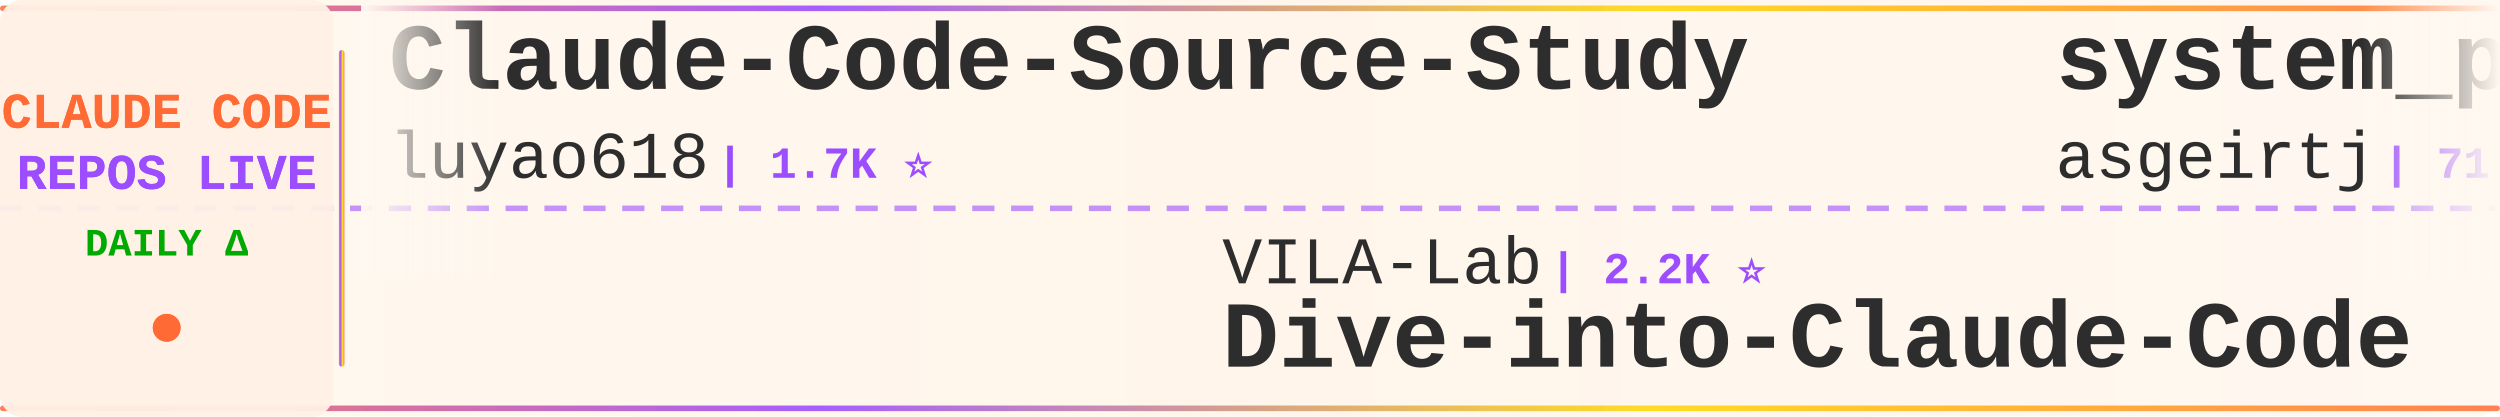
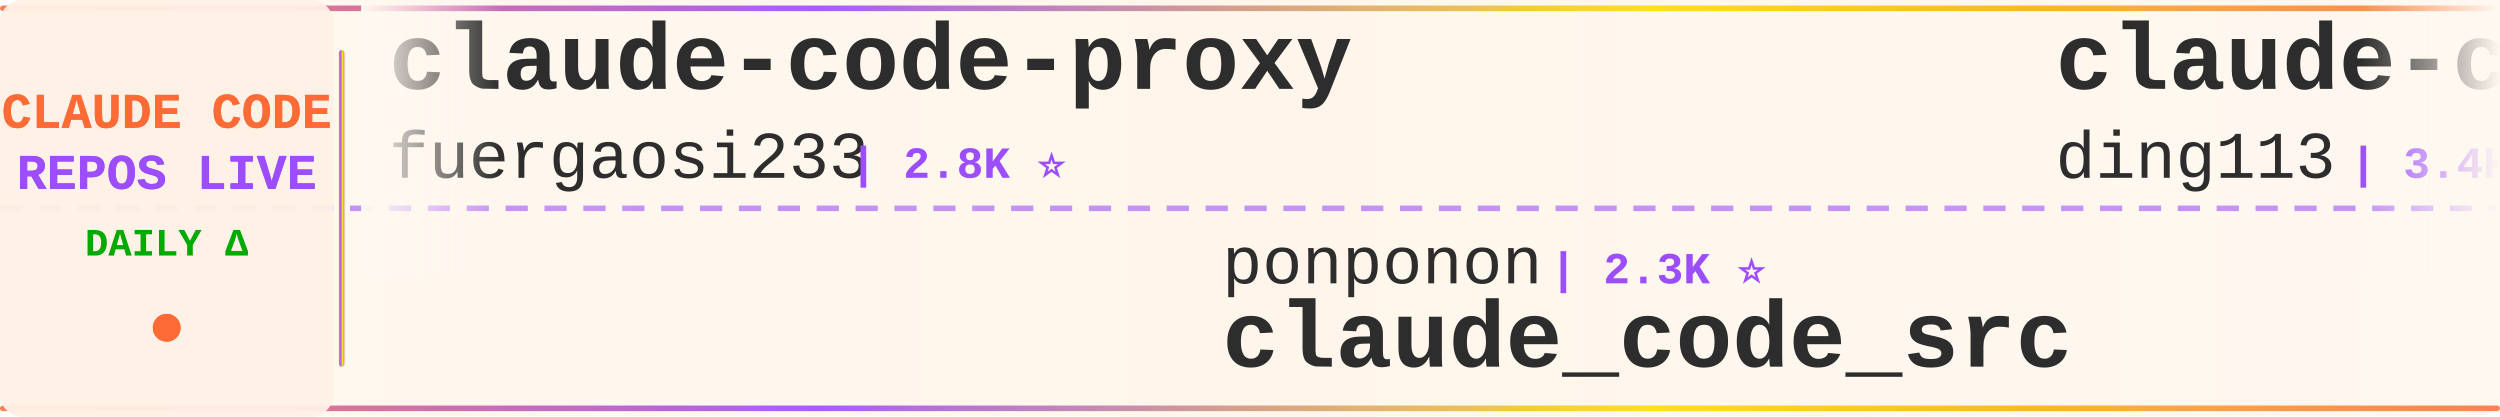
<svg xmlns="http://www.w3.org/2000/svg" width="900" height="150">
  <defs>
    <linearGradient id="tickerBg" x1="0%" y1="0%" x2="100%" y2="0%">
      <stop offset="0%" style="stop-color:#fff8f0;stop-opacity:0.98" />
      <stop offset="50%" style="stop-color:#fff5eb;stop-opacity:1" />
      <stop offset="100%" style="stop-color:#fff8f0;stop-opacity:0.98" />
    </linearGradient>
    <linearGradient id="borderGrad" x1="0%" y1="0%" x2="100%" y2="0%">
      <stop offset="0%" style="stop-color:#FF6B35;stop-opacity:0.85">
        <animate attributeName="stop-opacity" values="0.85;1;0.85" dur="2s" repeatCount="indefinite" />
      </stop>
      <stop offset="33%" style="stop-color:#9C4EFF;stop-opacity:0.9">
        <animate attributeName="stop-opacity" values="0.9;1;0.9" dur="2.2s" repeatCount="indefinite" />
      </stop>
      <stop offset="66%" style="stop-color:#FFD700;stop-opacity:0.85">
        <animate attributeName="stop-opacity" values="0.85;1;0.85" dur="1.8s" repeatCount="indefinite" />
      </stop>
      <stop offset="100%" style="stop-color:#FF6B35;stop-opacity:0.85">
        <animate attributeName="stop-opacity" values="0.85;1;0.85" dur="2s" repeatCount="indefinite" />
      </stop>
    </linearGradient>
    <filter id="textGlow">
      <feGaussianBlur stdDeviation="0.15" result="coloredBlur" />
      <feMerge>
        <feMergeNode in="coloredBlur" />
        <feMergeNode in="SourceGraphic" />
      </feMerge>
    </filter>
    <filter id="metricGlow">
      <feGaussianBlur stdDeviation="0.2" result="coloredBlur" />
      <feMerge>
        <feMergeNode in="coloredBlur" />
        <feMergeNode in="SourceGraphic" />
      </feMerge>
    </filter>
    <linearGradient id="leftFade" x1="0%" y1="0%" x2="100%" y2="0%">
      <stop offset="0%" style="stop-color:#fff8f0;stop-opacity:1" />
      <stop offset="100%" style="stop-color:#fff8f0;stop-opacity:0" />
    </linearGradient>
    <linearGradient id="rightFade" x1="0%" y1="0%" x2="100%" y2="0%">
      <stop offset="0%" style="stop-color:#fff8f0;stop-opacity:0" />
      <stop offset="100%" style="stop-color:#fff8f0;stop-opacity:1" />
    </linearGradient>
  </defs>
  <rect width="900" height="150" fill="url(#tickerBg)" rx="8" />
  <rect x="0" y="2" width="900" height="2" fill="url(#borderGrad)" rx="1" />
  <rect x="0" y="146" width="900" height="2" fill="url(#borderGrad)" rx="1" />
  <line x1="0" y1="75" x2="900" y2="75" stroke="#9C4EFF" stroke-width="2" stroke-dasharray="8 6" opacity="0.6" />
  <rect x="0" y="0" width="120" height="150" fill="#fff0e6" opacity="0.95" rx="8" />
  <text x="60" y="46" font-family="'Courier New', monospace" font-size="18" font-weight="bold" fill="#FF6B35" text-anchor="middle" filter="url(#textGlow)">
    CLAUDE CODE
  </text>
  <text x="60" y="68" font-family="'Courier New', monospace" font-size="18" font-weight="bold" fill="#9C4EFF" text-anchor="middle" filter="url(#textGlow)">
    REPOS LIVE
  </text>
  <text x="60" y="92" font-family="'Courier New', monospace" font-size="14" font-weight="bold" fill="#00aa00" text-anchor="middle">
    DAILY Δ
  </text>
  <circle cx="60" cy="118" r="5" fill="#FF6B35" filter="url(#metricGlow)">
    <animate attributeName="r" values="4;6;4" dur="1.5s" repeatCount="indefinite" />
    <animate attributeName="opacity" values="0.6;1;0.6" dur="1.5s" repeatCount="indefinite" />
  </circle>
  <rect x="122" y="18" width="2" height="114" fill="url(#borderGrad)" rx="1" />
  <clipPath id="tickerClip">
    <rect x="130" y="0" width="770" height="150" />
  </clipPath>
  <g clip-path="url(#tickerClip)">
    <g id="tickerItems">
      <animateTransform attributeName="transform" attributeType="XML" type="translate" from="0 0" to="-3000 0" dur="54s" repeatCount="indefinite" />
      <g transform="translate(0, 0)">
-         <text x="140" y="32" font-family="'Courier New', monospace" font-size="34" font-weight="bold" fill="#2d2d2d">Claude-Code-Source-Study</text>
-         <text x="140" y="64" font-family="'Courier New', monospace" font-size="24" font-weight="normal" fill="#2d2d2d" opacity="1.0">luyao618</text>
-         <text x="258" y="64" font-family="'Courier New', monospace" font-size="16" font-weight="bold" fill="#9C4EFF"> | 1.7K ⭐</text>
+         <text x="140" y="32" font-family="'Courier New', monospace" font-size="34" font-weight="bold" fill="#2d2d2d">claude-code-proxy</text>
+         <text x="140" y="64" font-family="'Courier New', monospace" font-size="24" font-weight="normal" fill="#2d2d2d" opacity="1.0">fuergaosi233</text>
+         <text x="306" y="64" font-family="'Courier New', monospace" font-size="16" font-weight="bold" fill="#9C4EFF"> | 2.8K ⭐</text>
      </g>
      <g transform="translate(300, 0)">
-         <text x="140" y="102" font-family="'Courier New', monospace" font-size="24" font-weight="normal" fill="#2d2d2d" opacity="1.0">VILA-Lab</text>
-         <text x="258" y="102" font-family="'Courier New', monospace" font-size="16" font-weight="bold" fill="#9C4EFF"> | 2.2K ⭐</text>
-         <text x="140" y="132" font-family="'Courier New', monospace" font-size="34" font-weight="bold" fill="#2d2d2d">Dive-into-Claude-Code</text>
-       </g>
-       <g transform="translate(600, 0)">
-         <text x="140" y="32" font-family="'Courier New', monospace" font-size="34" font-weight="bold" fill="#2d2d2d">system_prompts_leaks</text>
-         <text x="140" y="64" font-family="'Courier New', monospace" font-size="24" font-weight="normal" fill="#2d2d2d" opacity="1.0">asgeirtj</text>
-         <text x="258" y="64" font-family="'Courier New', monospace" font-size="16" font-weight="bold" fill="#9C4EFF"> | 71.2K ⭐ +13</text>
-       </g>
-       <g transform="translate(900, 0)">
-         <text x="140" y="102" font-family="'Courier New', monospace" font-size="24" font-weight="normal" fill="#2d2d2d" opacity="1.0">guanshan</text>
-         <text x="258" y="102" font-family="'Courier New', monospace" font-size="16" font-weight="bold" fill="#9C4EFF"> | 61 ⭐</text>
-         <text x="140" y="132" font-family="'Courier New', monospace" font-size="34" font-weight="bold" fill="#2d2d2d">ClaudeCode</text>
-       </g>
-       <g transform="translate(1200, 0)">
-         <text x="140" y="32" font-family="'Courier New', monospace" font-size="34" font-weight="bold" fill="#2d2d2d">claude-code</text>
-         <text x="140" y="64" font-family="'Courier New', monospace" font-size="24" font-weight="normal" fill="#2d2d2d" opacity="1.0">Tinkeringg-Lab</text>
-         <text x="330" y="64" font-family="'Courier New', monospace" font-size="16" font-weight="bold" fill="#9C4EFF"> | 216 ⭐</text>
-       </g>
-       <g transform="translate(1500, 0)">
-         <text x="140" y="102" font-family="'Courier New', monospace" font-size="24" font-weight="normal" fill="#2d2d2d" opacity="1.0">mrpaidsocial</text>
-         <text x="306" y="102" font-family="'Courier New', monospace" font-size="16" font-weight="bold" fill="#9C4EFF"> | 1.7K ⭐</text>
-         <text x="140" y="132" font-family="'Courier New', monospace" font-size="34" font-weight="bold" fill="#2d2d2d">arcads-claude-code-mrpai...</text>
-       </g>
-       <g transform="translate(1800, 0)">
-         <text x="140" y="32" font-family="'Courier New', monospace" font-size="34" font-weight="bold" fill="#2d2d2d">claude-code-router</text>
-         <text x="140" y="64" font-family="'Courier New', monospace" font-size="24" font-weight="normal" fill="#2d2d2d" opacity="1.0">musistudio</text>
-         <text x="282" y="64" font-family="'Courier New', monospace" font-size="16" font-weight="bold" fill="#9C4EFF"> | 38.1K ⭐ +5</text>
-       </g>
-       <g transform="translate(2100, 0)">
-         <text x="140" y="102" font-family="'Courier New', monospace" font-size="24" font-weight="normal" fill="#2d2d2d" opacity="1.0">fazxes</text>
-         <text x="234" y="102" font-family="'Courier New', monospace" font-size="16" font-weight="bold" fill="#9C4EFF"> | 247 ⭐</text>
-         <text x="140" y="132" font-family="'Courier New', monospace" font-size="34" font-weight="bold" fill="#2d2d2d">Claude-code</text>
-       </g>
-       <g transform="translate(2400, 0)">
-         <text x="140" y="32" font-family="'Courier New', monospace" font-size="34" font-weight="bold" fill="#2d2d2d">Claude-Code</text>
-         <text x="140" y="64" font-family="'Courier New', monospace" font-size="24" font-weight="normal" fill="#2d2d2d" opacity="1.0">KPR111</text>
-         <text x="234" y="64" font-family="'Courier New', monospace" font-size="16" font-weight="bold" fill="#9C4EFF"> | 18 ⭐</text>
-       </g>
-       <g transform="translate(2700, 0)">
        <text x="140" y="102" font-family="'Courier New', monospace" font-size="24" font-weight="normal" fill="#2d2d2d" opacity="1.0">ponponon</text>
        <text x="258" y="102" font-family="'Courier New', monospace" font-size="16" font-weight="bold" fill="#9C4EFF"> | 2.3K ⭐</text>
        <text x="140" y="132" font-family="'Courier New', monospace" font-size="34" font-weight="bold" fill="#2d2d2d">claude_code_src</text>
      </g>
+       <g transform="translate(600, 0)">
+         <text x="140" y="32" font-family="'Courier New', monospace" font-size="34" font-weight="bold" fill="#2d2d2d">claude-code-hub</text>
+         <text x="140" y="64" font-family="'Courier New', monospace" font-size="24" font-weight="normal" fill="#2d2d2d" opacity="1.0">ding113</text>
+         <text x="246" y="64" font-family="'Courier New', monospace" font-size="16" font-weight="bold" fill="#9C4EFF"> | 3.4K ⭐ -1</text>
+       </g>
+       <g transform="translate(900, 0)">
+         <text x="140" y="102" font-family="'Courier New', monospace" font-size="24" font-weight="normal" fill="#2d2d2d" opacity="1.0">Alishahryar1</text>
+         <text x="306" y="102" font-family="'Courier New', monospace" font-size="16" font-weight="bold" fill="#9C4EFF"> | 68.5K ⭐ +198</text>
+         <text x="140" y="132" font-family="'Courier New', monospace" font-size="34" font-weight="bold" fill="#2d2d2d">free-claude-code</text>
+       </g>
+       <g transform="translate(1200, 0)">
+         <text x="140" y="32" font-family="'Courier New', monospace" font-size="34" font-weight="bold" fill="#2d2d2d">awesome-claude-code-tool...</text>
+         <text x="140" y="64" font-family="'Courier New', monospace" font-size="24" font-weight="normal" fill="#2d2d2d" opacity="1.0">rohitg00</text>
+         <text x="258" y="64" font-family="'Courier New', monospace" font-size="16" font-weight="bold" fill="#9C4EFF"> | 2.8K ⭐ -1</text>
+       </g>
+       <g transform="translate(1500, 0)">
+         <text x="140" y="102" font-family="'Courier New', monospace" font-size="24" font-weight="normal" fill="#2d2d2d" opacity="1.0">zebbern</text>
+         <text x="246" y="102" font-family="'Courier New', monospace" font-size="16" font-weight="bold" fill="#9C4EFF"> | 4.7K ⭐ +1</text>
+         <text x="140" y="132" font-family="'Courier New', monospace" font-size="34" font-weight="bold" fill="#2d2d2d">claude-code-guide</text>
+       </g>
+       <g transform="translate(1800, 0)">
+         <text x="140" y="32" font-family="'Courier New', monospace" font-size="34" font-weight="bold" fill="#2d2d2d">Claude-code</text>
+         <text x="140" y="64" font-family="'Courier New', monospace" font-size="24" font-weight="normal" fill="#2d2d2d" opacity="1.0">zstmfhy</text>
+         <text x="246" y="64" font-family="'Courier New', monospace" font-size="16" font-weight="bold" fill="#9C4EFF"> | 188 ⭐</text>
+       </g>
+       <g transform="translate(2100, 0)">
+         <text x="140" y="102" font-family="'Courier New', monospace" font-size="24" font-weight="normal" fill="#2d2d2d" opacity="1.0">Maciek-roboblog</text>
+         <text x="342" y="102" font-family="'Courier New', monospace" font-size="16" font-weight="bold" fill="#9C4EFF"> | 8.8K ⭐</text>
+         <text x="140" y="132" font-family="'Courier New', monospace" font-size="34" font-weight="bold" fill="#2d2d2d">Claude-Code-Usage-Monito...</text>
+       </g>
+       <g transform="translate(2400, 0)">
+         <text x="140" y="32" font-family="'Courier New', monospace" font-size="34" font-weight="bold" fill="#2d2d2d">claude-code</text>
+         <text x="140" y="64" font-family="'Courier New', monospace" font-size="24" font-weight="normal" fill="#2d2d2d" opacity="1.0">codeaashu</text>
+         <text x="270" y="64" font-family="'Courier New', monospace" font-size="16" font-weight="bold" fill="#9C4EFF"> | 3.4K ⭐ +1</text>
+       </g>
+       <g transform="translate(2700, 0)">
+         <text x="140" y="102" font-family="'Courier New', monospace" font-size="24" font-weight="normal" fill="#2d2d2d" opacity="1.0">pengchengneo</text>
+         <text x="306" y="102" font-family="'Courier New', monospace" font-size="16" font-weight="bold" fill="#9C4EFF"> | 1.8K ⭐</text>
+         <text x="140" y="132" font-family="'Courier New', monospace" font-size="34" font-weight="bold" fill="#2d2d2d">Claude-Code</text>
+       </g>
      <g transform="translate(3000, 0)">
-         <text x="140" y="32" font-family="'Courier New', monospace" font-size="34" font-weight="bold" fill="#2d2d2d">Claude-Code-Source-Study</text>
-         <text x="140" y="64" font-family="'Courier New', monospace" font-size="24" font-weight="normal" fill="#2d2d2d" opacity="1.0">luyao618</text>
-         <text x="258" y="64" font-family="'Courier New', monospace" font-size="16" font-weight="bold" fill="#9C4EFF"> | 1.7K ⭐</text>
+         <text x="140" y="32" font-family="'Courier New', monospace" font-size="34" font-weight="bold" fill="#2d2d2d">claude-code-proxy</text>
+         <text x="140" y="64" font-family="'Courier New', monospace" font-size="24" font-weight="normal" fill="#2d2d2d" opacity="1.0">fuergaosi233</text>
+         <text x="306" y="64" font-family="'Courier New', monospace" font-size="16" font-weight="bold" fill="#9C4EFF"> | 2.8K ⭐</text>
      </g>
      <g transform="translate(3300, 0)">
-         <text x="140" y="102" font-family="'Courier New', monospace" font-size="24" font-weight="normal" fill="#2d2d2d" opacity="1.0">VILA-Lab</text>
-         <text x="258" y="102" font-family="'Courier New', monospace" font-size="16" font-weight="bold" fill="#9C4EFF"> | 2.2K ⭐</text>
-         <text x="140" y="132" font-family="'Courier New', monospace" font-size="34" font-weight="bold" fill="#2d2d2d">Dive-into-Claude-Code</text>
+         <text x="140" y="102" font-family="'Courier New', monospace" font-size="24" font-weight="normal" fill="#2d2d2d" opacity="1.0">ponponon</text>
+         <text x="258" y="102" font-family="'Courier New', monospace" font-size="16" font-weight="bold" fill="#9C4EFF"> | 2.3K ⭐</text>
+         <text x="140" y="132" font-family="'Courier New', monospace" font-size="34" font-weight="bold" fill="#2d2d2d">claude_code_src</text>
      </g>
      <g transform="translate(3600, 0)">
-         <text x="140" y="32" font-family="'Courier New', monospace" font-size="34" font-weight="bold" fill="#2d2d2d">system_prompts_leaks</text>
-         <text x="140" y="64" font-family="'Courier New', monospace" font-size="24" font-weight="normal" fill="#2d2d2d" opacity="1.0">asgeirtj</text>
-         <text x="258" y="64" font-family="'Courier New', monospace" font-size="16" font-weight="bold" fill="#9C4EFF"> | 71.2K ⭐ +13</text>
+         <text x="140" y="32" font-family="'Courier New', monospace" font-size="34" font-weight="bold" fill="#2d2d2d">claude-code-hub</text>
+         <text x="140" y="64" font-family="'Courier New', monospace" font-size="24" font-weight="normal" fill="#2d2d2d" opacity="1.0">ding113</text>
+         <text x="246" y="64" font-family="'Courier New', monospace" font-size="16" font-weight="bold" fill="#9C4EFF"> | 3.4K ⭐ -1</text>
      </g>
      <g transform="translate(3900, 0)">
-         <text x="140" y="102" font-family="'Courier New', monospace" font-size="24" font-weight="normal" fill="#2d2d2d" opacity="1.0">guanshan</text>
-         <text x="258" y="102" font-family="'Courier New', monospace" font-size="16" font-weight="bold" fill="#9C4EFF"> | 61 ⭐</text>
-         <text x="140" y="132" font-family="'Courier New', monospace" font-size="34" font-weight="bold" fill="#2d2d2d">ClaudeCode</text>
+         <text x="140" y="102" font-family="'Courier New', monospace" font-size="24" font-weight="normal" fill="#2d2d2d" opacity="1.0">Alishahryar1</text>
+         <text x="306" y="102" font-family="'Courier New', monospace" font-size="16" font-weight="bold" fill="#9C4EFF"> | 68.5K ⭐ +198</text>
+         <text x="140" y="132" font-family="'Courier New', monospace" font-size="34" font-weight="bold" fill="#2d2d2d">free-claude-code</text>
      </g>
    </g>
  </g>
  <rect x="130" y="0" width="50" height="100" fill="url(#leftFade)" />
  <rect x="850" y="0" width="50" height="100" fill="url(#rightFade)" />
</svg>
